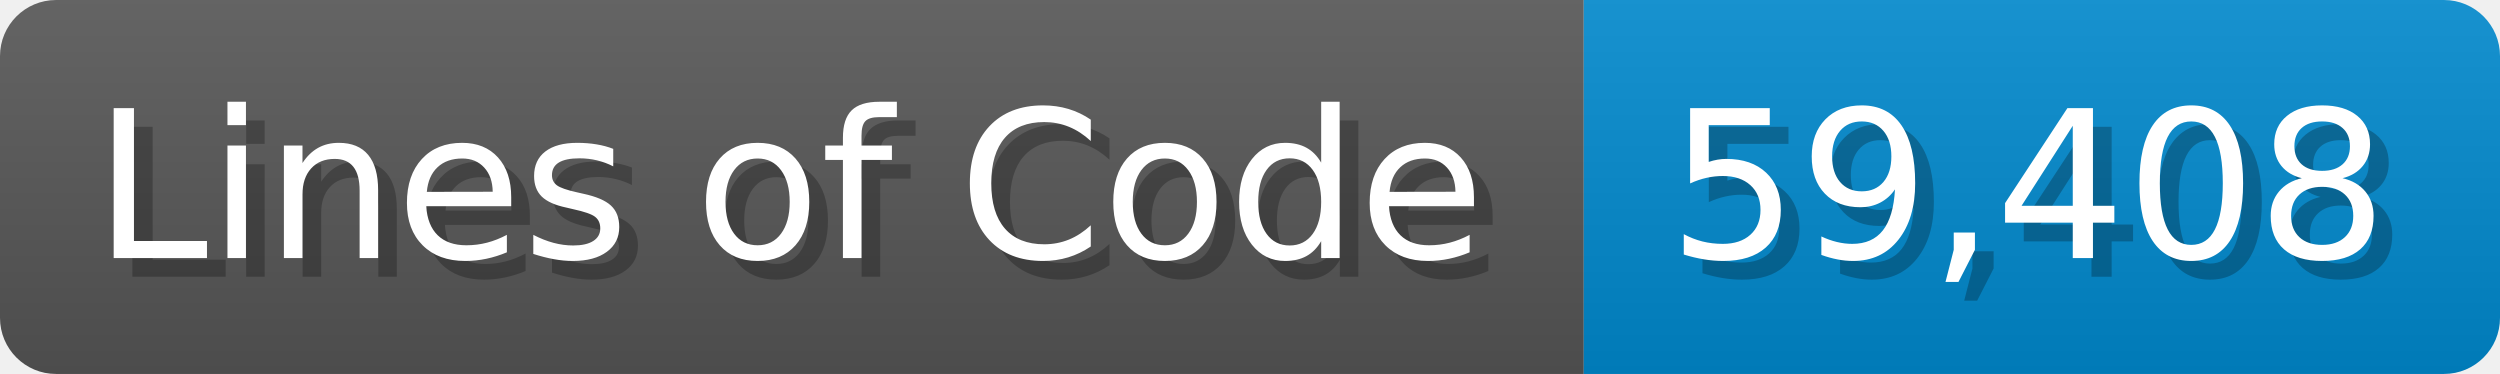
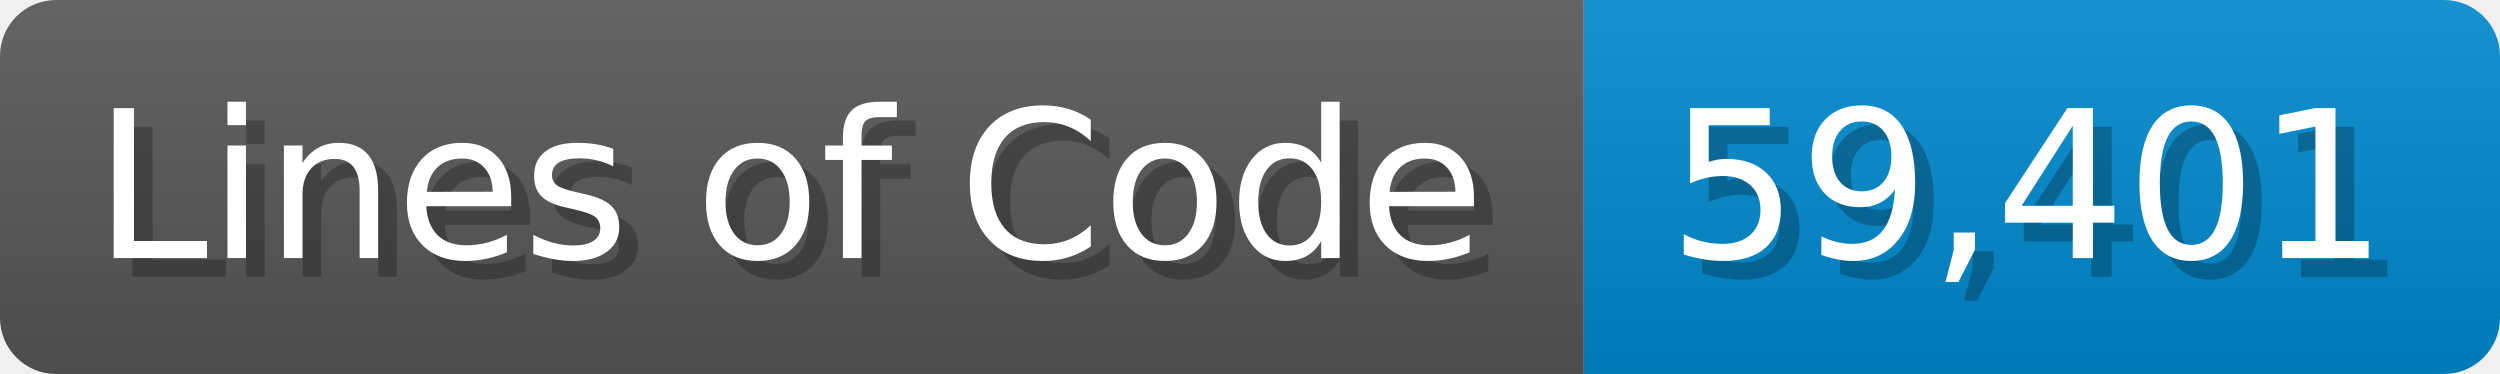
<svg xmlns="http://www.w3.org/2000/svg" width="133.7" height="20" viewBox="0 0 1337 200">
  <linearGradient id="a" x2="0" y2="100%">
    <stop offset="0" stop-opacity=".1" stop-color="#EEE" />
    <stop offset="1" stop-opacity=".1" />
  </linearGradient>
  <mask id="m">
    <rect width="1337" height="200" rx="30" fill="#FFF" />
  </mask>
  <g mask="url(#m)">
    <rect width="847" height="200" fill="#555" />
    <rect width="490" height="200" fill="#08C" x="847" />
    <rect width="1337" height="200" fill="url(#a)" />
  </g>
  <g fill="#fff" text-anchor="start" font-family="Verdana,DejaVu Sans,sans-serif" font-size="110">
    <text x="60" y="148" textLength="747" fill="#000" opacity="0.25">Lines of Code</text>
    <text x="50" y="138" textLength="747">Lines of Code</text>
-     <text x="902" y="148" textLength="390" fill="#000" opacity="0.25">59,408</text>
-     <text x="892" y="138" textLength="390">59,408</text>
+     <text x="902" y="148" textLength="390" fill="#000" opacity="0.25">59,401</text>
+     <text x="892" y="138" textLength="390">59,401</text>
  </g>
</svg>
